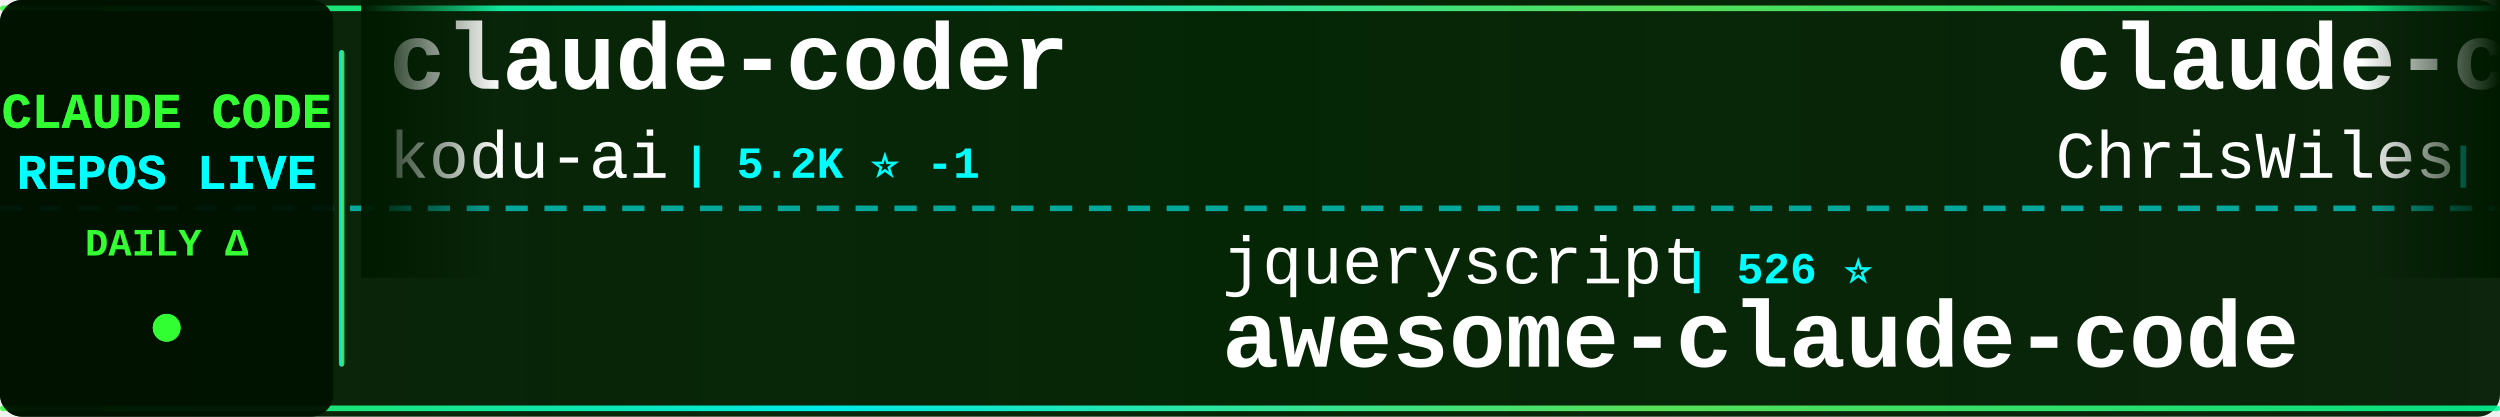
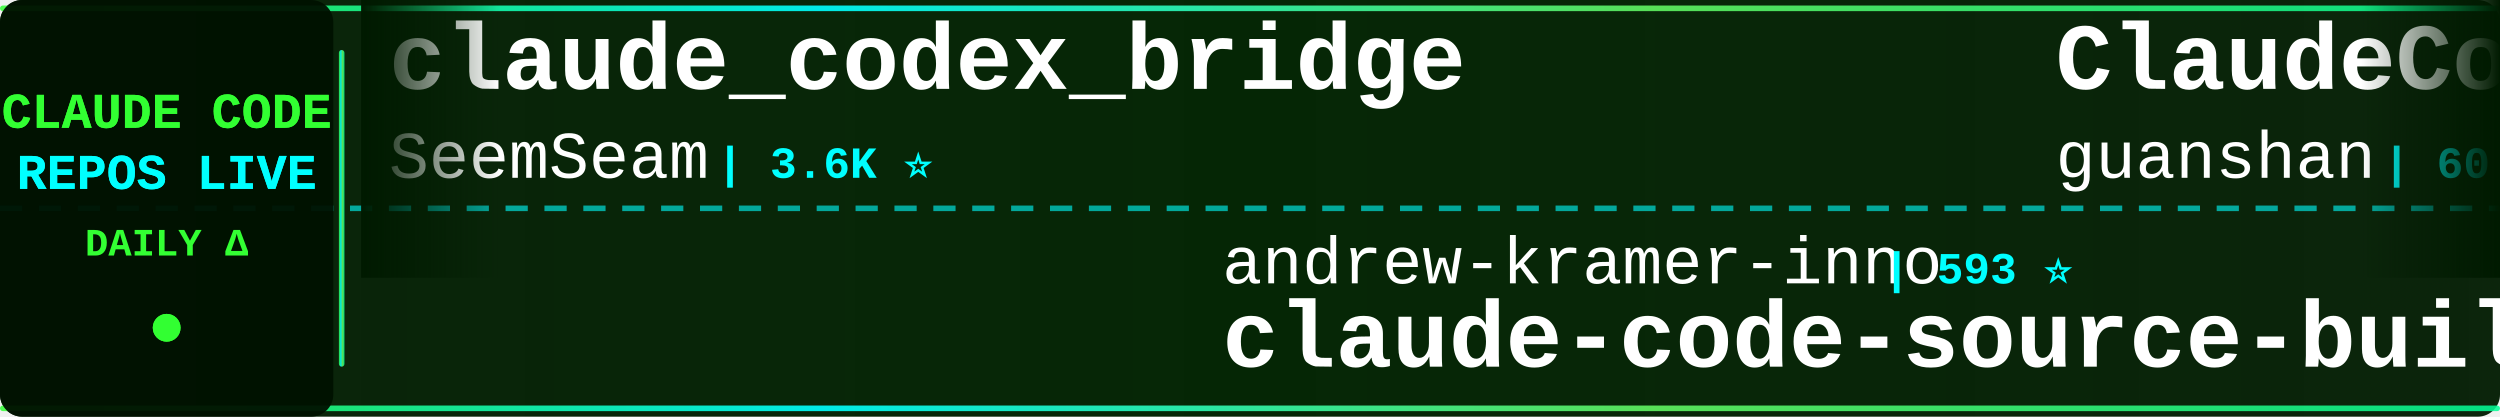
<svg xmlns="http://www.w3.org/2000/svg" width="900" height="150">
  <defs>
    <linearGradient id="tickerBg" x1="0%" y1="0%" x2="100%" y2="0%">
      <stop offset="0%" style="stop-color:#001a00;stop-opacity:0.95" />
      <stop offset="50%" style="stop-color:#002200;stop-opacity:0.98" />
      <stop offset="100%" style="stop-color:#001a00;stop-opacity:0.95" />
    </linearGradient>
    <linearGradient id="borderGrad" x1="0%" y1="0%" x2="100%" y2="0%">
      <stop offset="0%" style="stop-color:#33ff33;stop-opacity:0.85">
        <animate attributeName="stop-opacity" values="0.85;1;0.85" dur="2s" repeatCount="indefinite" />
      </stop>
      <stop offset="33%" style="stop-color:#00ffff;stop-opacity:0.9">
        <animate attributeName="stop-opacity" values="0.9;1;0.9" dur="2.2s" repeatCount="indefinite" />
      </stop>
      <stop offset="66%" style="stop-color:#66ff66;stop-opacity:0.85">
        <animate attributeName="stop-opacity" values="0.85;1;0.85" dur="1.8s" repeatCount="indefinite" />
      </stop>
      <stop offset="100%" style="stop-color:#00ff99;stop-opacity:0.85">
        <animate attributeName="stop-opacity" values="0.85;1;0.85" dur="2s" repeatCount="indefinite" />
      </stop>
    </linearGradient>
    <filter id="textGlow">
      <feGaussianBlur stdDeviation="0.1" result="coloredBlur" />
      <feMerge>
        <feMergeNode in="coloredBlur" />
        <feMergeNode in="SourceGraphic" />
      </feMerge>
    </filter>
    <filter id="metricGlow">
      <feGaussianBlur stdDeviation="0.2" result="coloredBlur" />
      <feMerge>
        <feMergeNode in="coloredBlur" />
        <feMergeNode in="SourceGraphic" />
      </feMerge>
    </filter>
    <linearGradient id="leftFade" x1="0%" y1="0%" x2="100%" y2="0%">
      <stop offset="0%" style="stop-color:#001a00;stop-opacity:1" />
      <stop offset="100%" style="stop-color:#001a00;stop-opacity:0" />
    </linearGradient>
    <linearGradient id="rightFade" x1="0%" y1="0%" x2="100%" y2="0%">
      <stop offset="0%" style="stop-color:#001a00;stop-opacity:0" />
      <stop offset="100%" style="stop-color:#001a00;stop-opacity:1" />
    </linearGradient>
  </defs>
  <rect width="900" height="150" fill="url(#tickerBg)" rx="8" />
  <rect x="0" y="2" width="900" height="2" fill="url(#borderGrad)" rx="1" />
  <rect x="0" y="146" width="900" height="2" fill="url(#borderGrad)" rx="1" />
  <line x1="0" y1="75" x2="900" y2="75" stroke="#00ffff" stroke-width="2" stroke-dasharray="8 6" opacity="0.6" />
  <rect x="0" y="0" width="120" height="150" fill="#001100" opacity="0.95" rx="8" />
  <text x="60" y="46" font-family="'Courier New', monospace" font-size="18" font-weight="bold" fill="#33ff33" text-anchor="middle" filter="url(#textGlow)">
    CLAUDE CODE
  </text>
  <text x="60" y="68" font-family="'Courier New', monospace" font-size="18" font-weight="bold" fill="#00ffff" text-anchor="middle" filter="url(#textGlow)">
    REPOS LIVE
  </text>
  <text x="60" y="92" font-family="'Courier New', monospace" font-size="14" font-weight="bold" fill="#33ff33" text-anchor="middle">
    DAILY Δ
  </text>
  <circle cx="60" cy="118" r="5" fill="#33ff33" filter="url(#metricGlow)">
    <animate attributeName="r" values="4;6;4" dur="1.5s" repeatCount="indefinite" />
    <animate attributeName="opacity" values="0.6;1;0.6" dur="1.5s" repeatCount="indefinite" />
  </circle>
  <rect x="122" y="18" width="2" height="114" fill="url(#borderGrad)" rx="1" />
  <clipPath id="tickerClip">
    <rect x="130" y="0" width="770" height="150" />
  </clipPath>
  <g clip-path="url(#tickerClip)">
    <g id="tickerItems">
      <animateTransform attributeName="transform" attributeType="XML" type="translate" from="0 0" to="-3000 0" dur="54s" repeatCount="indefinite" />
      <g transform="translate(0, 0)">
-         <text x="140" y="32" font-family="'Courier New', monospace" font-size="34" font-weight="bold" fill="#ffffff">claude-coder</text>
-         <text x="140" y="64" font-family="'Courier New', monospace" font-size="24" font-weight="normal" fill="#ffffff" opacity="1.0">kodu-ai</text>
-         <text x="246" y="64" font-family="'Courier New', monospace" font-size="16" font-weight="bold" fill="#00ffff"> | 5.2K ⭐ -1</text>
+         <text x="140" y="32" font-family="'Courier New', monospace" font-size="34" font-weight="bold" fill="#ffffff">claude_codex_bridge</text>
+         <text x="140" y="64" font-family="'Courier New', monospace" font-size="24" font-weight="normal" fill="#ffffff" opacity="1.0">SeemSeam</text>
+         <text x="258" y="64" font-family="'Courier New', monospace" font-size="16" font-weight="bold" fill="#00ffff"> | 3.6K ⭐</text>
      </g>
      <g transform="translate(300, 0)">
-         <text x="140" y="102" font-family="'Courier New', monospace" font-size="24" font-weight="normal" fill="#ffffff" opacity="1.0">jqueryscript</text>
-         <text x="306" y="102" font-family="'Courier New', monospace" font-size="16" font-weight="bold" fill="#00ffff"> | 526 ⭐</text>
-         <text x="140" y="132" font-family="'Courier New', monospace" font-size="34" font-weight="bold" fill="#ffffff">awesome-claude-code</text>
+         <text x="140" y="102" font-family="'Courier New', monospace" font-size="24" font-weight="normal" fill="#ffffff" opacity="1.0">andrew-kramer-inno</text>
+         <text x="378" y="102" font-family="'Courier New', monospace" font-size="16" font-weight="bold" fill="#00ffff"> | 593 ⭐</text>
+         <text x="140" y="132" font-family="'Courier New', monospace" font-size="34" font-weight="bold" fill="#ffffff">claude-code-source-build</text>
      </g>
      <g transform="translate(600, 0)">
-         <text x="140" y="32" font-family="'Courier New', monospace" font-size="34" font-weight="bold" fill="#ffffff">claude-code-showcase</text>
-         <text x="140" y="64" font-family="'Courier New', monospace" font-size="24" font-weight="normal" fill="#ffffff" opacity="1.0">ChrisWiles</text>
-         <text x="282" y="64" font-family="'Courier New', monospace" font-size="16" font-weight="bold" fill="#00ffff"> | 6.1K ⭐</text>
+         <text x="140" y="32" font-family="'Courier New', monospace" font-size="34" font-weight="bold" fill="#ffffff">ClaudeCode</text>
+         <text x="140" y="64" font-family="'Courier New', monospace" font-size="24" font-weight="normal" fill="#ffffff" opacity="1.0">guanshan</text>
+         <text x="258" y="64" font-family="'Courier New', monospace" font-size="16" font-weight="bold" fill="#00ffff"> | 60 ⭐</text>
      </g>
      <g transform="translate(900, 0)">
-         <text x="140" y="102" font-family="'Courier New', monospace" font-size="24" font-weight="normal" fill="#ffffff" opacity="1.0">huangserva</text>
-         <text x="282" y="102" font-family="'Courier New', monospace" font-size="16" font-weight="bold" fill="#00ffff"> | 630 ⭐</text>
-         <text x="140" y="132" font-family="'Courier New', monospace" font-size="34" font-weight="bold" fill="#ffffff">claude-code-cli</text>
+         <text x="140" y="102" font-family="'Courier New', monospace" font-size="24" font-weight="normal" fill="#ffffff" opacity="1.0">anthropics</text>
+         <text x="282" y="102" font-family="'Courier New', monospace" font-size="16" font-weight="bold" fill="#00ffff"> | 9.5K ⭐ +5</text>
+         <text x="140" y="132" font-family="'Courier New', monospace" font-size="34" font-weight="bold" fill="#ffffff">claude-code-action</text>
      </g>
      <g transform="translate(1200, 0)">
-         <text x="140" y="32" font-family="'Courier New', monospace" font-size="34" font-weight="bold" fill="#ffffff">system_prompts_leaks</text>
-         <text x="140" y="64" font-family="'Courier New', monospace" font-size="24" font-weight="normal" fill="#ffffff" opacity="1.0">asgeirtj</text>
-         <text x="258" y="64" font-family="'Courier New', monospace" font-size="16" font-weight="bold" fill="#00ffff"> | 69.4K ⭐ +34</text>
+         <text x="140" y="32" font-family="'Courier New', monospace" font-size="34" font-weight="bold" fill="#ffffff">claude-code-reverse</text>
+         <text x="140" y="64" font-family="'Courier New', monospace" font-size="24" font-weight="normal" fill="#ffffff" opacity="1.0">Yuyz0112</text>
+         <text x="258" y="64" font-family="'Courier New', monospace" font-size="16" font-weight="bold" fill="#00ffff"> | 2.4K ⭐</text>
      </g>
      <g transform="translate(1500, 0)">
-         <text x="140" y="102" font-family="'Courier New', monospace" font-size="24" font-weight="normal" fill="#ffffff" opacity="1.0">diet103</text>
-         <text x="246" y="102" font-family="'Courier New', monospace" font-size="16" font-weight="bold" fill="#00ffff"> | 10.0K ⭐</text>
-         <text x="140" y="132" font-family="'Courier New', monospace" font-size="34" font-weight="bold" fill="#ffffff">claude-code-infrastructu...</text>
+         <text x="140" y="102" font-family="'Courier New', monospace" font-size="24" font-weight="normal" fill="#ffffff" opacity="1.0">xu-xiang</text>
+         <text x="258" y="102" font-family="'Courier New', monospace" font-size="16" font-weight="bold" fill="#00ffff"> | 2.0K ⭐ +1</text>
+         <text x="140" y="132" font-family="'Courier New', monospace" font-size="34" font-weight="bold" fill="#ffffff">everything-claude-code-z...</text>
      </g>
      <g transform="translate(1800, 0)">
-         <text x="140" y="32" font-family="'Courier New', monospace" font-size="34" font-weight="bold" fill="#ffffff">everything-claude-code</text>
-         <text x="140" y="64" font-family="'Courier New', monospace" font-size="24" font-weight="normal" fill="#ffffff" opacity="1.0">WorldFlowAI</text>
-         <text x="294" y="64" font-family="'Courier New', monospace" font-size="16" font-weight="bold" fill="#00ffff"> | 4.5K ⭐ +18</text>
+         <text x="140" y="32" font-family="'Courier New', monospace" font-size="34" font-weight="bold" fill="#ffffff">andrej-karpathy-skills</text>
+         <text x="140" y="64" font-family="'Courier New', monospace" font-size="24" font-weight="normal" fill="#ffffff" opacity="1.0">multica-ai</text>
+         <text x="282" y="64" font-family="'Courier New', monospace" font-size="16" font-weight="bold" fill="#00ffff"> | 218.8K ⭐ +129</text>
      </g>
      <g transform="translate(2100, 0)">
-         <text x="140" y="102" font-family="'Courier New', monospace" font-size="24" font-weight="normal" fill="#ffffff" opacity="1.0">disler</text>
-         <text x="234" y="102" font-family="'Courier New', monospace" font-size="16" font-weight="bold" fill="#00ffff"> | 1.7K ⭐</text>
-         <text x="140" y="132" font-family="'Courier New', monospace" font-size="34" font-weight="bold" fill="#ffffff">pi-vs-claude-code</text>
+         <text x="140" y="102" font-family="'Courier New', monospace" font-size="24" font-weight="normal" fill="#ffffff" opacity="1.0">lorryjovens-hub</text>
+         <text x="342" y="102" font-family="'Courier New', monospace" font-size="16" font-weight="bold" fill="#00ffff"> | 1.7K ⭐</text>
+         <text x="140" y="132" font-family="'Courier New', monospace" font-size="34" font-weight="bold" fill="#ffffff">claude-code-rust</text>
      </g>
      <g transform="translate(2400, 0)">
-         <text x="140" y="32" font-family="'Courier New', monospace" font-size="34" font-weight="bold" fill="#ffffff">awesome-claude-code-suba...</text>
-         <text x="140" y="64" font-family="'Courier New', monospace" font-size="24" font-weight="normal" fill="#ffffff" opacity="1.0">VoltAgent</text>
-         <text x="270" y="64" font-family="'Courier New', monospace" font-size="16" font-weight="bold" fill="#00ffff"> | 25.6K ⭐ +2</text>
+         <text x="140" y="32" font-family="'Courier New', monospace" font-size="34" font-weight="bold" fill="#ffffff">oh-my-claudecode</text>
+         <text x="140" y="64" font-family="'Courier New', monospace" font-size="24" font-weight="normal" fill="#ffffff" opacity="1.0">Yeachan-Heo</text>
+         <text x="294" y="64" font-family="'Courier New', monospace" font-size="16" font-weight="bold" fill="#00ffff"> | 39.8K ⭐ +8</text>
      </g>
      <g transform="translate(2700, 0)">
-         <text x="140" y="102" font-family="'Courier New', monospace" font-size="24" font-weight="normal" fill="#ffffff" opacity="1.0">musistudio</text>
-         <text x="282" y="102" font-family="'Courier New', monospace" font-size="16" font-weight="bold" fill="#00ffff"> | 37.6K ⭐ +7</text>
-         <text x="140" y="132" font-family="'Courier New', monospace" font-size="34" font-weight="bold" fill="#ffffff">claude-code-router</text>
+         <text x="140" y="102" font-family="'Courier New', monospace" font-size="24" font-weight="normal" fill="#ffffff" opacity="1.0">krusemediallc</text>
+         <text x="318" y="102" font-family="'Courier New', monospace" font-size="16" font-weight="bold" fill="#00ffff"> | 1.6K ⭐ +2</text>
+         <text x="140" y="132" font-family="'Courier New', monospace" font-size="34" font-weight="bold" fill="#ffffff">arcads-claude-code</text>
      </g>
      <g transform="translate(3000, 0)">
-         <text x="140" y="32" font-family="'Courier New', monospace" font-size="34" font-weight="bold" fill="#ffffff">claude-coder</text>
-         <text x="140" y="64" font-family="'Courier New', monospace" font-size="24" font-weight="normal" fill="#ffffff" opacity="1.0">kodu-ai</text>
-         <text x="246" y="64" font-family="'Courier New', monospace" font-size="16" font-weight="bold" fill="#00ffff"> | 5.2K ⭐ -1</text>
+         <text x="140" y="32" font-family="'Courier New', monospace" font-size="34" font-weight="bold" fill="#ffffff">claude_codex_bridge</text>
+         <text x="140" y="64" font-family="'Courier New', monospace" font-size="24" font-weight="normal" fill="#ffffff" opacity="1.0">SeemSeam</text>
+         <text x="258" y="64" font-family="'Courier New', monospace" font-size="16" font-weight="bold" fill="#00ffff"> | 3.6K ⭐</text>
      </g>
      <g transform="translate(3300, 0)">
-         <text x="140" y="102" font-family="'Courier New', monospace" font-size="24" font-weight="normal" fill="#ffffff" opacity="1.0">jqueryscript</text>
-         <text x="306" y="102" font-family="'Courier New', monospace" font-size="16" font-weight="bold" fill="#00ffff"> | 526 ⭐</text>
-         <text x="140" y="132" font-family="'Courier New', monospace" font-size="34" font-weight="bold" fill="#ffffff">awesome-claude-code</text>
+         <text x="140" y="102" font-family="'Courier New', monospace" font-size="24" font-weight="normal" fill="#ffffff" opacity="1.0">andrew-kramer-inno</text>
+         <text x="378" y="102" font-family="'Courier New', monospace" font-size="16" font-weight="bold" fill="#00ffff"> | 593 ⭐</text>
+         <text x="140" y="132" font-family="'Courier New', monospace" font-size="34" font-weight="bold" fill="#ffffff">claude-code-source-build</text>
      </g>
      <g transform="translate(3600, 0)">
-         <text x="140" y="32" font-family="'Courier New', monospace" font-size="34" font-weight="bold" fill="#ffffff">claude-code-showcase</text>
-         <text x="140" y="64" font-family="'Courier New', monospace" font-size="24" font-weight="normal" fill="#ffffff" opacity="1.0">ChrisWiles</text>
-         <text x="282" y="64" font-family="'Courier New', monospace" font-size="16" font-weight="bold" fill="#00ffff"> | 6.1K ⭐</text>
+         <text x="140" y="32" font-family="'Courier New', monospace" font-size="34" font-weight="bold" fill="#ffffff">ClaudeCode</text>
+         <text x="140" y="64" font-family="'Courier New', monospace" font-size="24" font-weight="normal" fill="#ffffff" opacity="1.0">guanshan</text>
+         <text x="258" y="64" font-family="'Courier New', monospace" font-size="16" font-weight="bold" fill="#00ffff"> | 60 ⭐</text>
      </g>
      <g transform="translate(3900, 0)">
-         <text x="140" y="102" font-family="'Courier New', monospace" font-size="24" font-weight="normal" fill="#ffffff" opacity="1.0">huangserva</text>
-         <text x="282" y="102" font-family="'Courier New', monospace" font-size="16" font-weight="bold" fill="#00ffff"> | 630 ⭐</text>
-         <text x="140" y="132" font-family="'Courier New', monospace" font-size="34" font-weight="bold" fill="#ffffff">claude-code-cli</text>
+         <text x="140" y="102" font-family="'Courier New', monospace" font-size="24" font-weight="normal" fill="#ffffff" opacity="1.0">anthropics</text>
+         <text x="282" y="102" font-family="'Courier New', monospace" font-size="16" font-weight="bold" fill="#00ffff"> | 9.5K ⭐ +5</text>
+         <text x="140" y="132" font-family="'Courier New', monospace" font-size="34" font-weight="bold" fill="#ffffff">claude-code-action</text>
      </g>
    </g>
  </g>
  <rect x="130" y="0" width="50" height="100" fill="url(#leftFade)" />
  <rect x="850" y="0" width="50" height="100" fill="url(#rightFade)" />
</svg>
